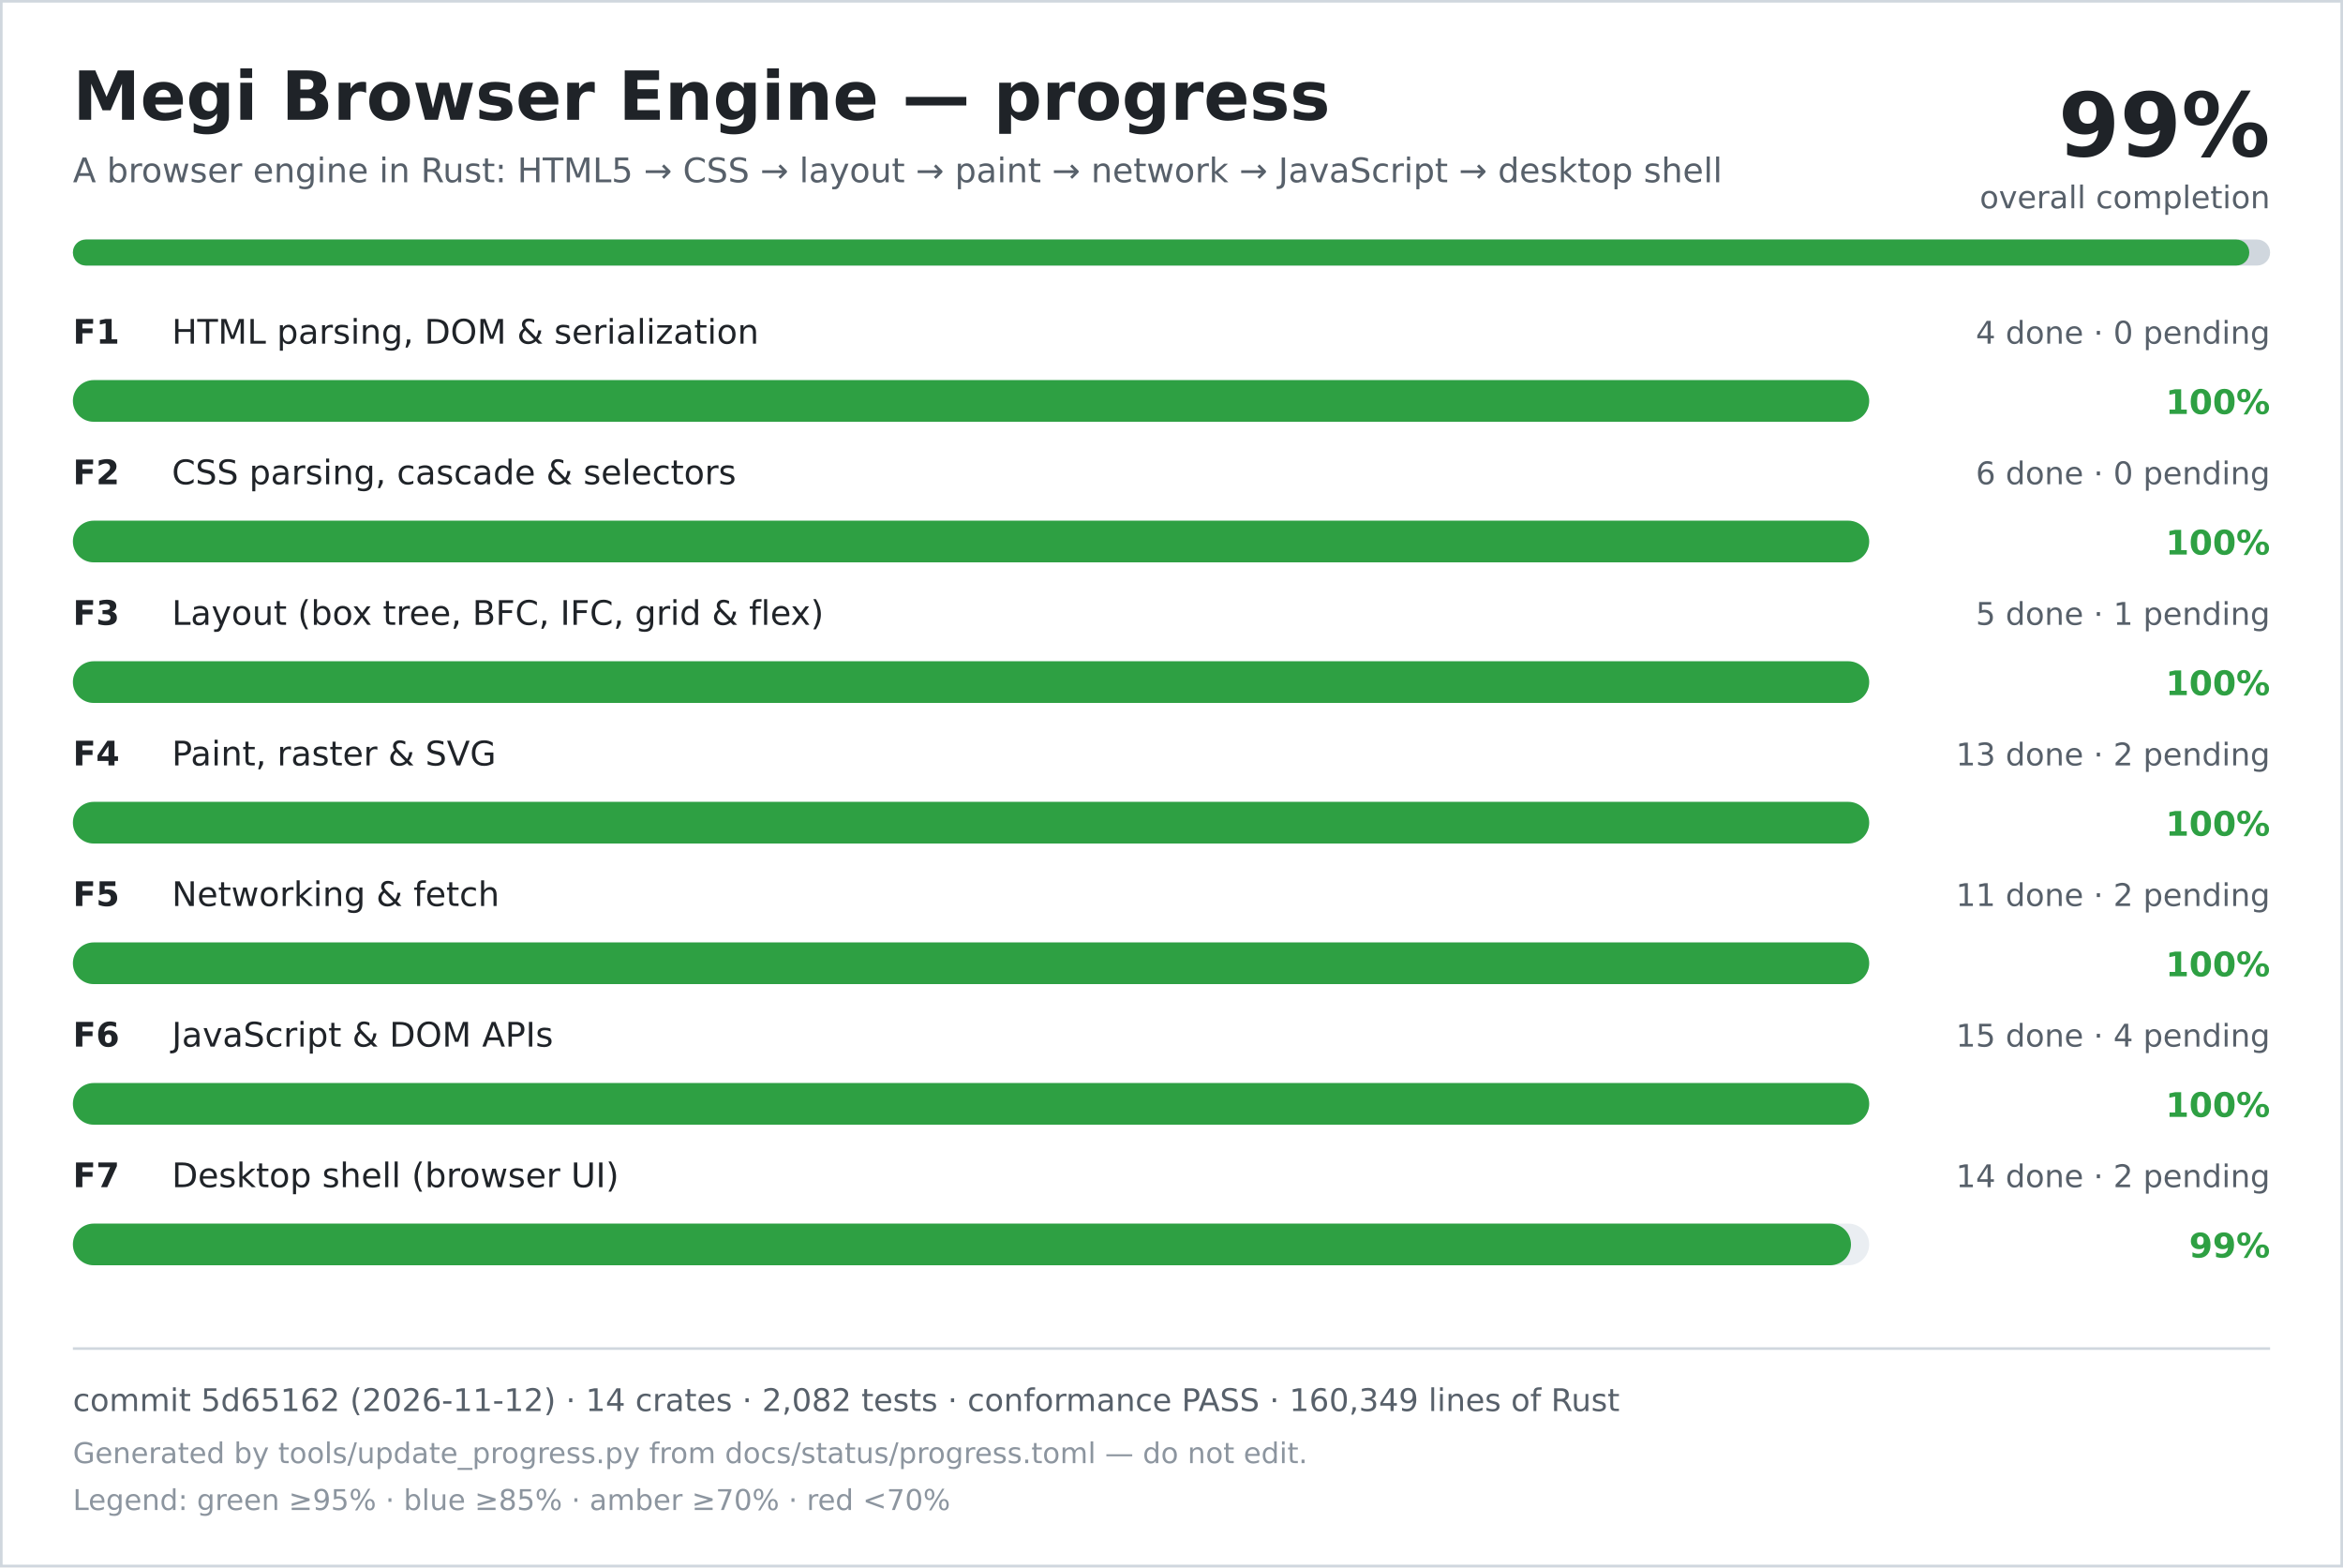
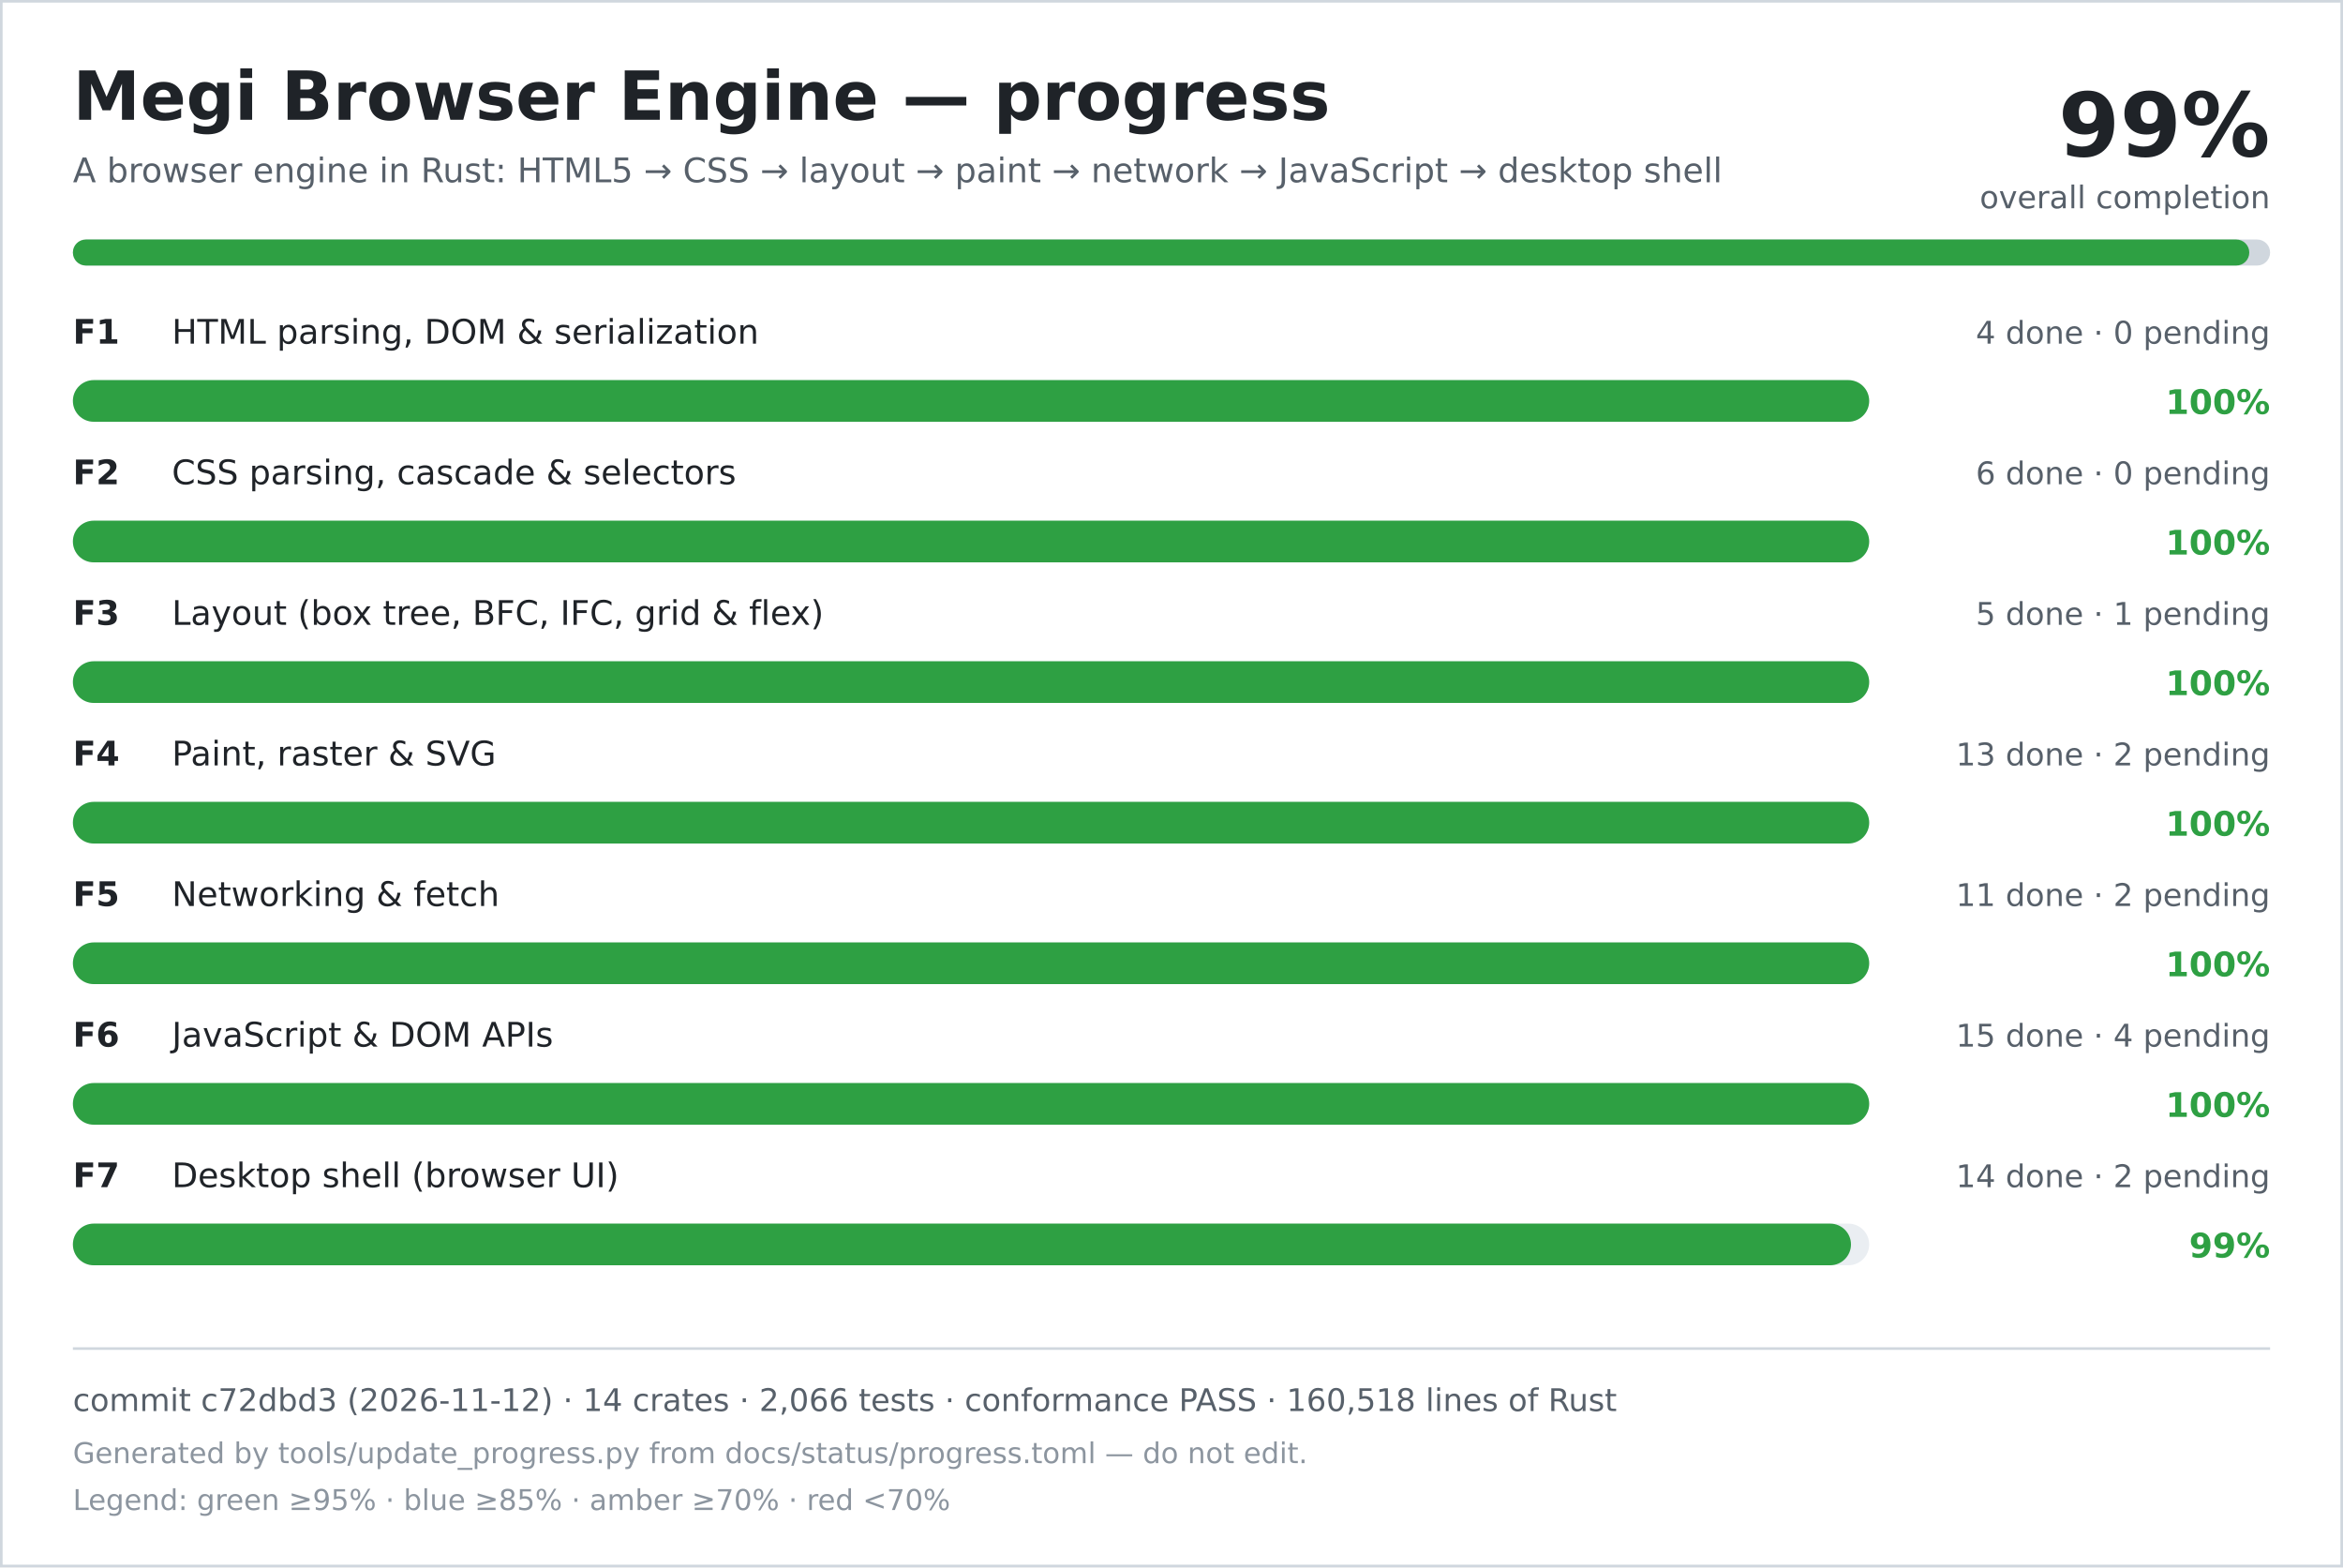
<svg xmlns="http://www.w3.org/2000/svg" width="900" height="602" viewBox="0 0 900 602" role="img" aria-labelledby="title desc">
  <rect width="900" height="602" fill="#ffffff" />
  <rect x="0.5" y="0.5" width="899" height="601" fill="none" stroke="#d0d7de" />
  <text x="28" y="46" font-family="DejaVu Sans, Verdana, sans-serif" font-size="26" font-weight="700" fill="#1f2328">Megi Browser Engine — progress</text>
  <text x="28" y="70" font-family="DejaVu Sans, Verdana, sans-serif" font-size="13" fill="#57606a">A browser engine in Rust: HTML5 → CSS → layout → paint → network → JavaScript → desktop shell</text>
  <text x="872" y="60" text-anchor="end" font-family="DejaVu Sans, Verdana, sans-serif" font-size="34" font-weight="700" fill="#1f2328">99%</text>
  <text x="872" y="80" text-anchor="end" font-family="DejaVu Sans, Verdana, sans-serif" font-size="12" fill="#57606a">overall completion</text>
  <rect x="28" y="92" width="844" height="10" rx="5" fill="#d0d7de" />
  <rect x="28" y="92" width="836" height="10" rx="5" fill="#2ea043" />
  <text x="28" y="132" font-family="DejaVu Sans, Verdana, sans-serif" font-size="13" font-weight="700" fill="#1f2328">F1</text>
  <text x="66" y="132" font-family="DejaVu Sans, Verdana, sans-serif" font-size="13" fill="#1f2328">HTML parsing, DOM &amp; serialization</text>
  <text x="872" y="132" text-anchor="end" font-family="DejaVu Sans, Verdana, sans-serif" font-size="12" fill="#57606a">4 done · 0 pending</text>
  <rect x="28" y="146" width="690" height="16" rx="8" fill="#eaeef2" />
  <rect x="28" y="146" width="690" height="16" rx="8" fill="#2ea043" />
  <text x="872" y="159" text-anchor="end" font-family="DejaVu Sans, Verdana, sans-serif" font-size="13" font-weight="700" fill="#2ea043">100%</text>
  <text x="28" y="186" font-family="DejaVu Sans, Verdana, sans-serif" font-size="13" font-weight="700" fill="#1f2328">F2</text>
  <text x="66" y="186" font-family="DejaVu Sans, Verdana, sans-serif" font-size="13" fill="#1f2328">CSS parsing, cascade &amp; selectors</text>
  <text x="872" y="186" text-anchor="end" font-family="DejaVu Sans, Verdana, sans-serif" font-size="12" fill="#57606a">6 done · 0 pending</text>
  <rect x="28" y="200" width="690" height="16" rx="8" fill="#eaeef2" />
  <rect x="28" y="200" width="690" height="16" rx="8" fill="#2ea043" />
  <text x="872" y="213" text-anchor="end" font-family="DejaVu Sans, Verdana, sans-serif" font-size="13" font-weight="700" fill="#2ea043">100%</text>
  <text x="28" y="240" font-family="DejaVu Sans, Verdana, sans-serif" font-size="13" font-weight="700" fill="#1f2328">F3</text>
  <text x="66" y="240" font-family="DejaVu Sans, Verdana, sans-serif" font-size="13" fill="#1f2328">Layout (box tree, BFC, IFC, grid &amp; flex)</text>
  <text x="872" y="240" text-anchor="end" font-family="DejaVu Sans, Verdana, sans-serif" font-size="12" fill="#57606a">5 done · 1 pending</text>
  <rect x="28" y="254" width="690" height="16" rx="8" fill="#eaeef2" />
  <rect x="28" y="254" width="690" height="16" rx="8" fill="#2ea043" />
  <text x="872" y="267" text-anchor="end" font-family="DejaVu Sans, Verdana, sans-serif" font-size="13" font-weight="700" fill="#2ea043">100%</text>
  <text x="28" y="294" font-family="DejaVu Sans, Verdana, sans-serif" font-size="13" font-weight="700" fill="#1f2328">F4</text>
  <text x="66" y="294" font-family="DejaVu Sans, Verdana, sans-serif" font-size="13" fill="#1f2328">Paint, raster &amp; SVG</text>
  <text x="872" y="294" text-anchor="end" font-family="DejaVu Sans, Verdana, sans-serif" font-size="12" fill="#57606a">13 done · 2 pending</text>
  <rect x="28" y="308" width="690" height="16" rx="8" fill="#eaeef2" />
  <rect x="28" y="308" width="690" height="16" rx="8" fill="#2ea043" />
  <text x="872" y="321" text-anchor="end" font-family="DejaVu Sans, Verdana, sans-serif" font-size="13" font-weight="700" fill="#2ea043">100%</text>
  <text x="28" y="348" font-family="DejaVu Sans, Verdana, sans-serif" font-size="13" font-weight="700" fill="#1f2328">F5</text>
  <text x="66" y="348" font-family="DejaVu Sans, Verdana, sans-serif" font-size="13" fill="#1f2328">Networking &amp; fetch</text>
  <text x="872" y="348" text-anchor="end" font-family="DejaVu Sans, Verdana, sans-serif" font-size="12" fill="#57606a">11 done · 2 pending</text>
  <rect x="28" y="362" width="690" height="16" rx="8" fill="#eaeef2" />
  <rect x="28" y="362" width="690" height="16" rx="8" fill="#2ea043" />
  <text x="872" y="375" text-anchor="end" font-family="DejaVu Sans, Verdana, sans-serif" font-size="13" font-weight="700" fill="#2ea043">100%</text>
  <text x="28" y="402" font-family="DejaVu Sans, Verdana, sans-serif" font-size="13" font-weight="700" fill="#1f2328">F6</text>
  <text x="66" y="402" font-family="DejaVu Sans, Verdana, sans-serif" font-size="13" fill="#1f2328">JavaScript &amp; DOM APIs</text>
  <text x="872" y="402" text-anchor="end" font-family="DejaVu Sans, Verdana, sans-serif" font-size="12" fill="#57606a">15 done · 4 pending</text>
  <rect x="28" y="416" width="690" height="16" rx="8" fill="#eaeef2" />
  <rect x="28" y="416" width="690" height="16" rx="8" fill="#2ea043" />
  <text x="872" y="429" text-anchor="end" font-family="DejaVu Sans, Verdana, sans-serif" font-size="13" font-weight="700" fill="#2ea043">100%</text>
  <text x="28" y="456" font-family="DejaVu Sans, Verdana, sans-serif" font-size="13" font-weight="700" fill="#1f2328">F7</text>
  <text x="66" y="456" font-family="DejaVu Sans, Verdana, sans-serif" font-size="13" fill="#1f2328">Desktop shell (browser UI)</text>
  <text x="872" y="456" text-anchor="end" font-family="DejaVu Sans, Verdana, sans-serif" font-size="12" fill="#57606a">14 done · 2 pending</text>
  <rect x="28" y="470" width="690" height="16" rx="8" fill="#eaeef2" />
  <rect x="28" y="470" width="683" height="16" rx="8" fill="#2ea043" />
  <text x="872" y="483" text-anchor="end" font-family="DejaVu Sans, Verdana, sans-serif" font-size="13" font-weight="700" fill="#2ea043">99%</text>
  <line x1="28" y1="518" x2="872" y2="518" stroke="#d0d7de" />
-   <text x="28" y="542" font-family="DejaVu Sans, Verdana, sans-serif" font-size="12" fill="#57606a">commit 5d65162 (2026-11-12) · 14 crates · 2,082 tests · conformance PASS · 160,349 lines of Rust</text>
+   <text x="28" y="542" font-family="DejaVu Sans, Verdana, sans-serif" font-size="12" fill="#57606a">commit c72dbd3 (2026-11-12) · 14 crates · 2,066 tests · conformance PASS · 160,518 lines of Rust</text>
  <text x="28" y="562" font-family="DejaVu Sans, Verdana, sans-serif" font-size="11" fill="#8c959f">Generated by tools/update_progress.py from docs/status/progress.toml — do not edit.</text>
  <text x="28" y="580" font-family="DejaVu Sans, Verdana, sans-serif" font-size="11" fill="#8c959f">Legend: green ≥95% · blue ≥85% · amber ≥70% · red &lt;70%</text>
</svg>
